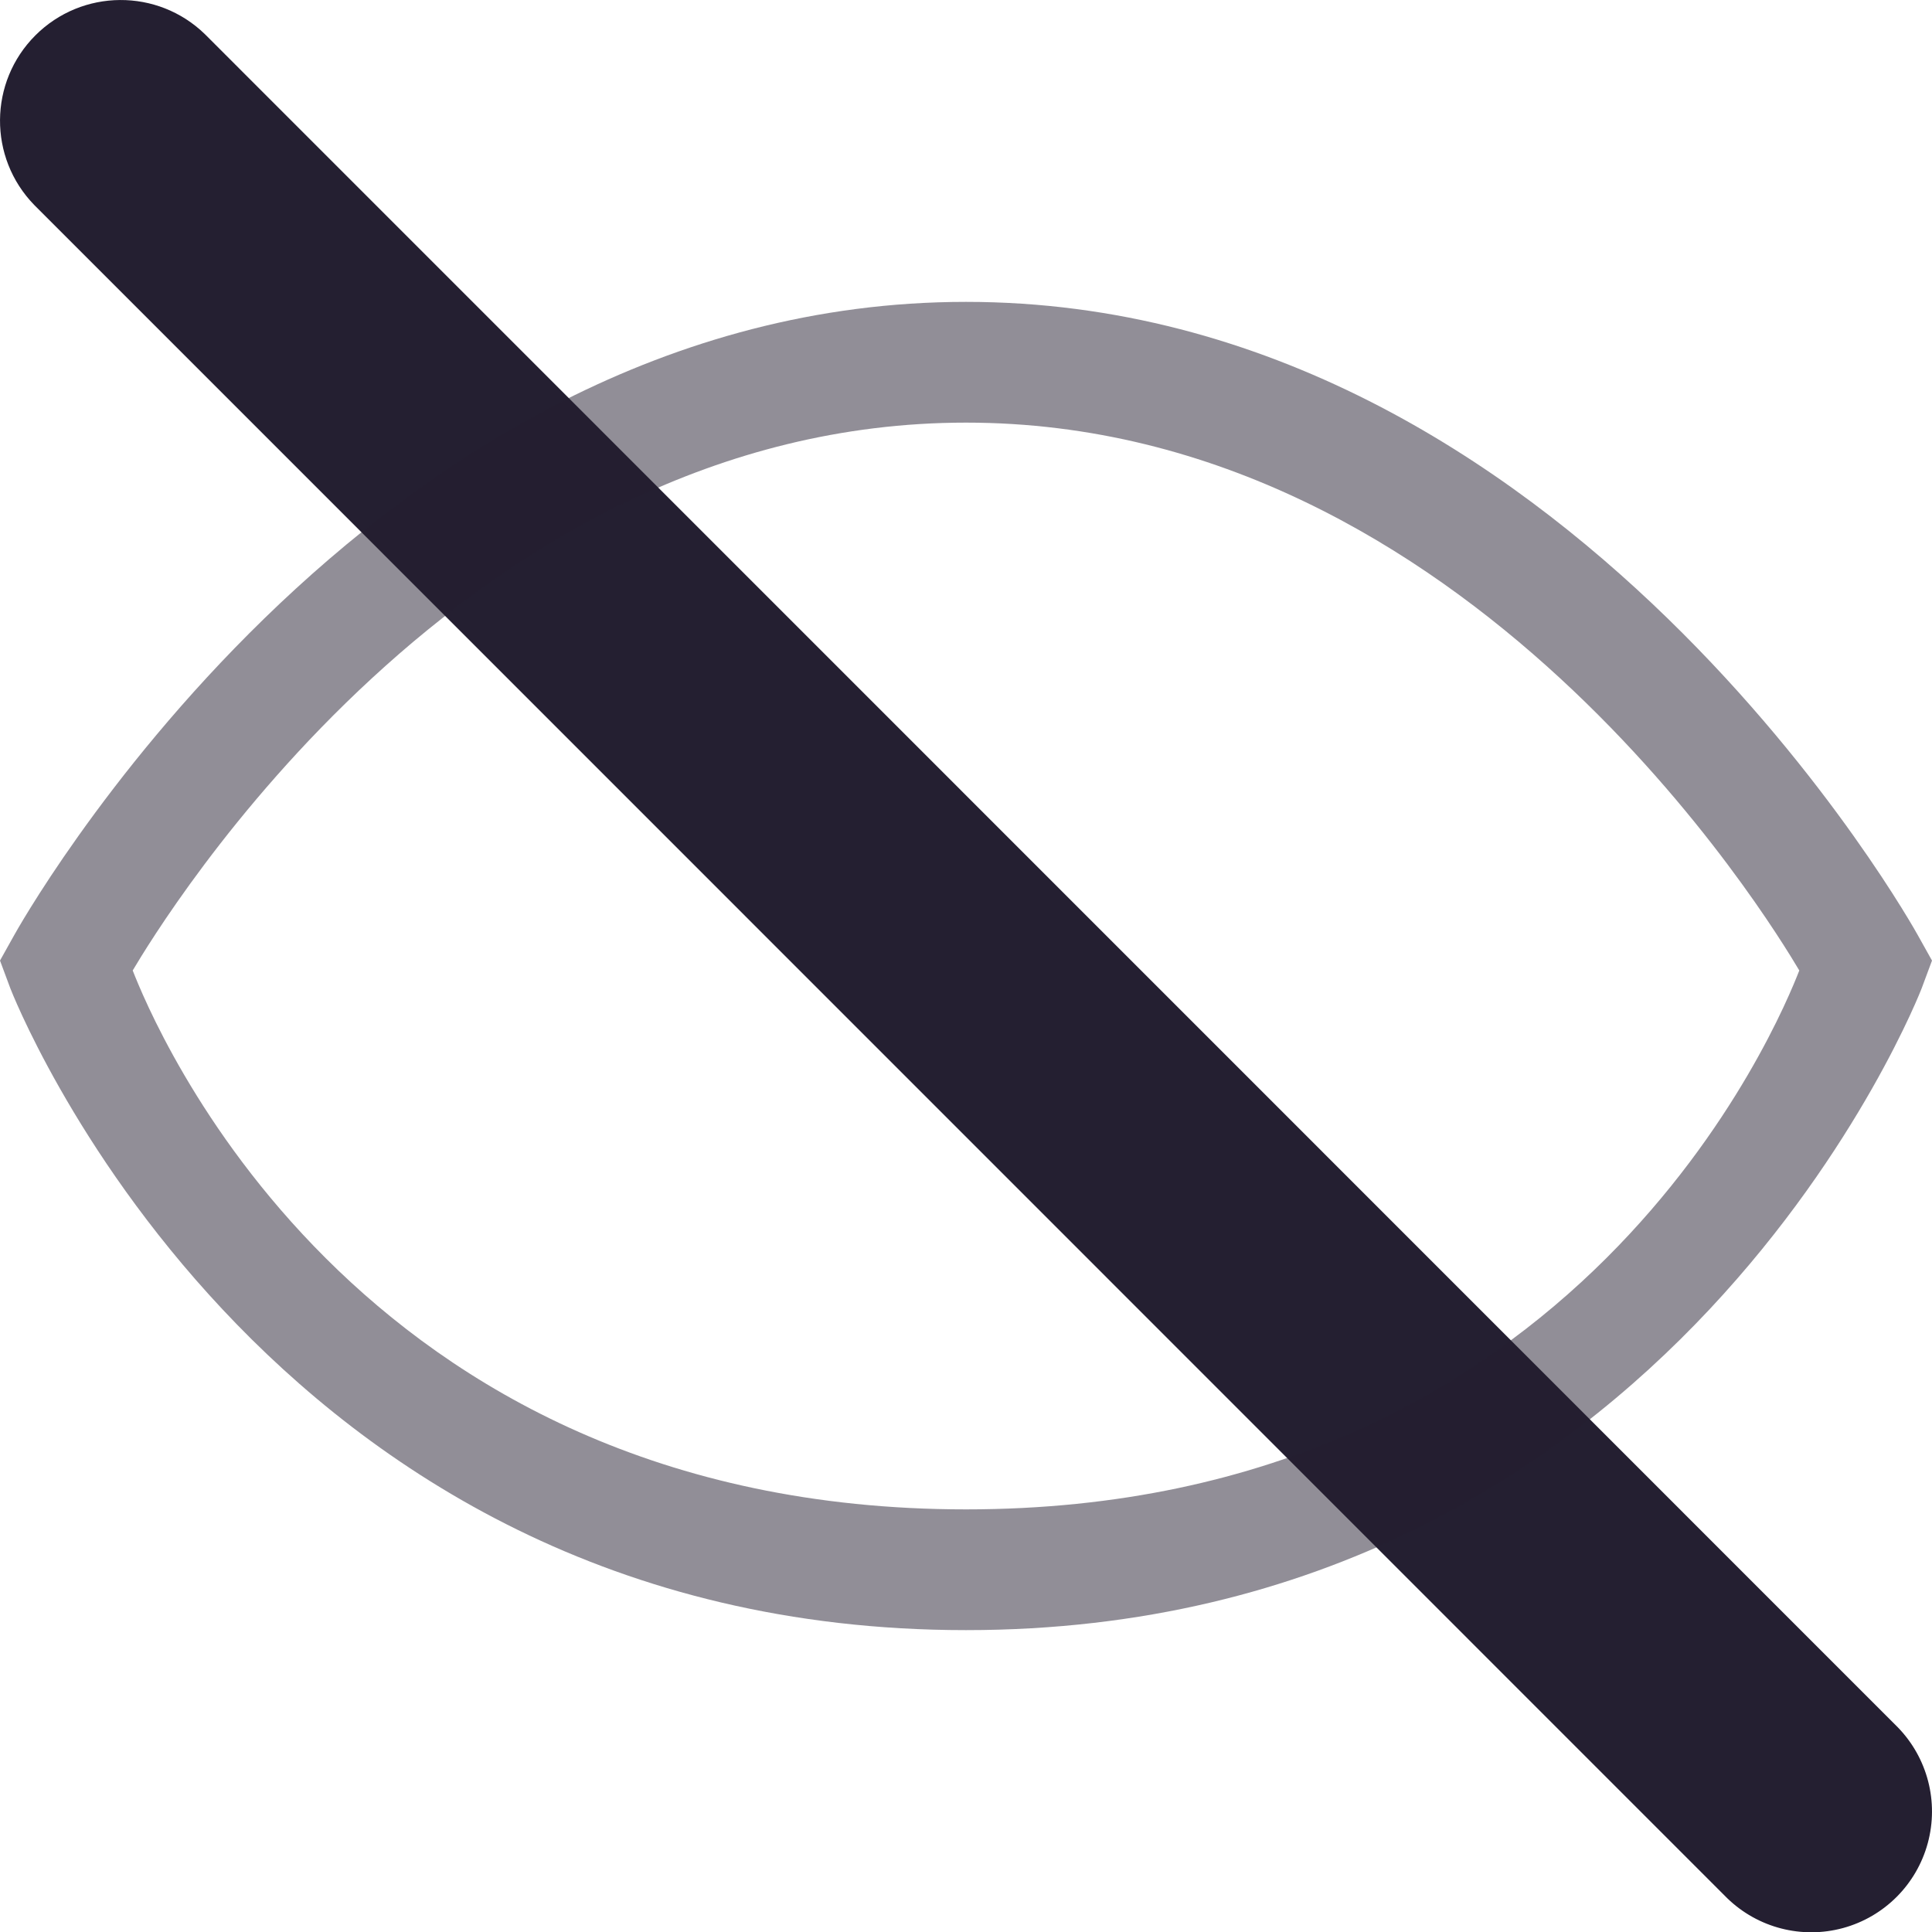
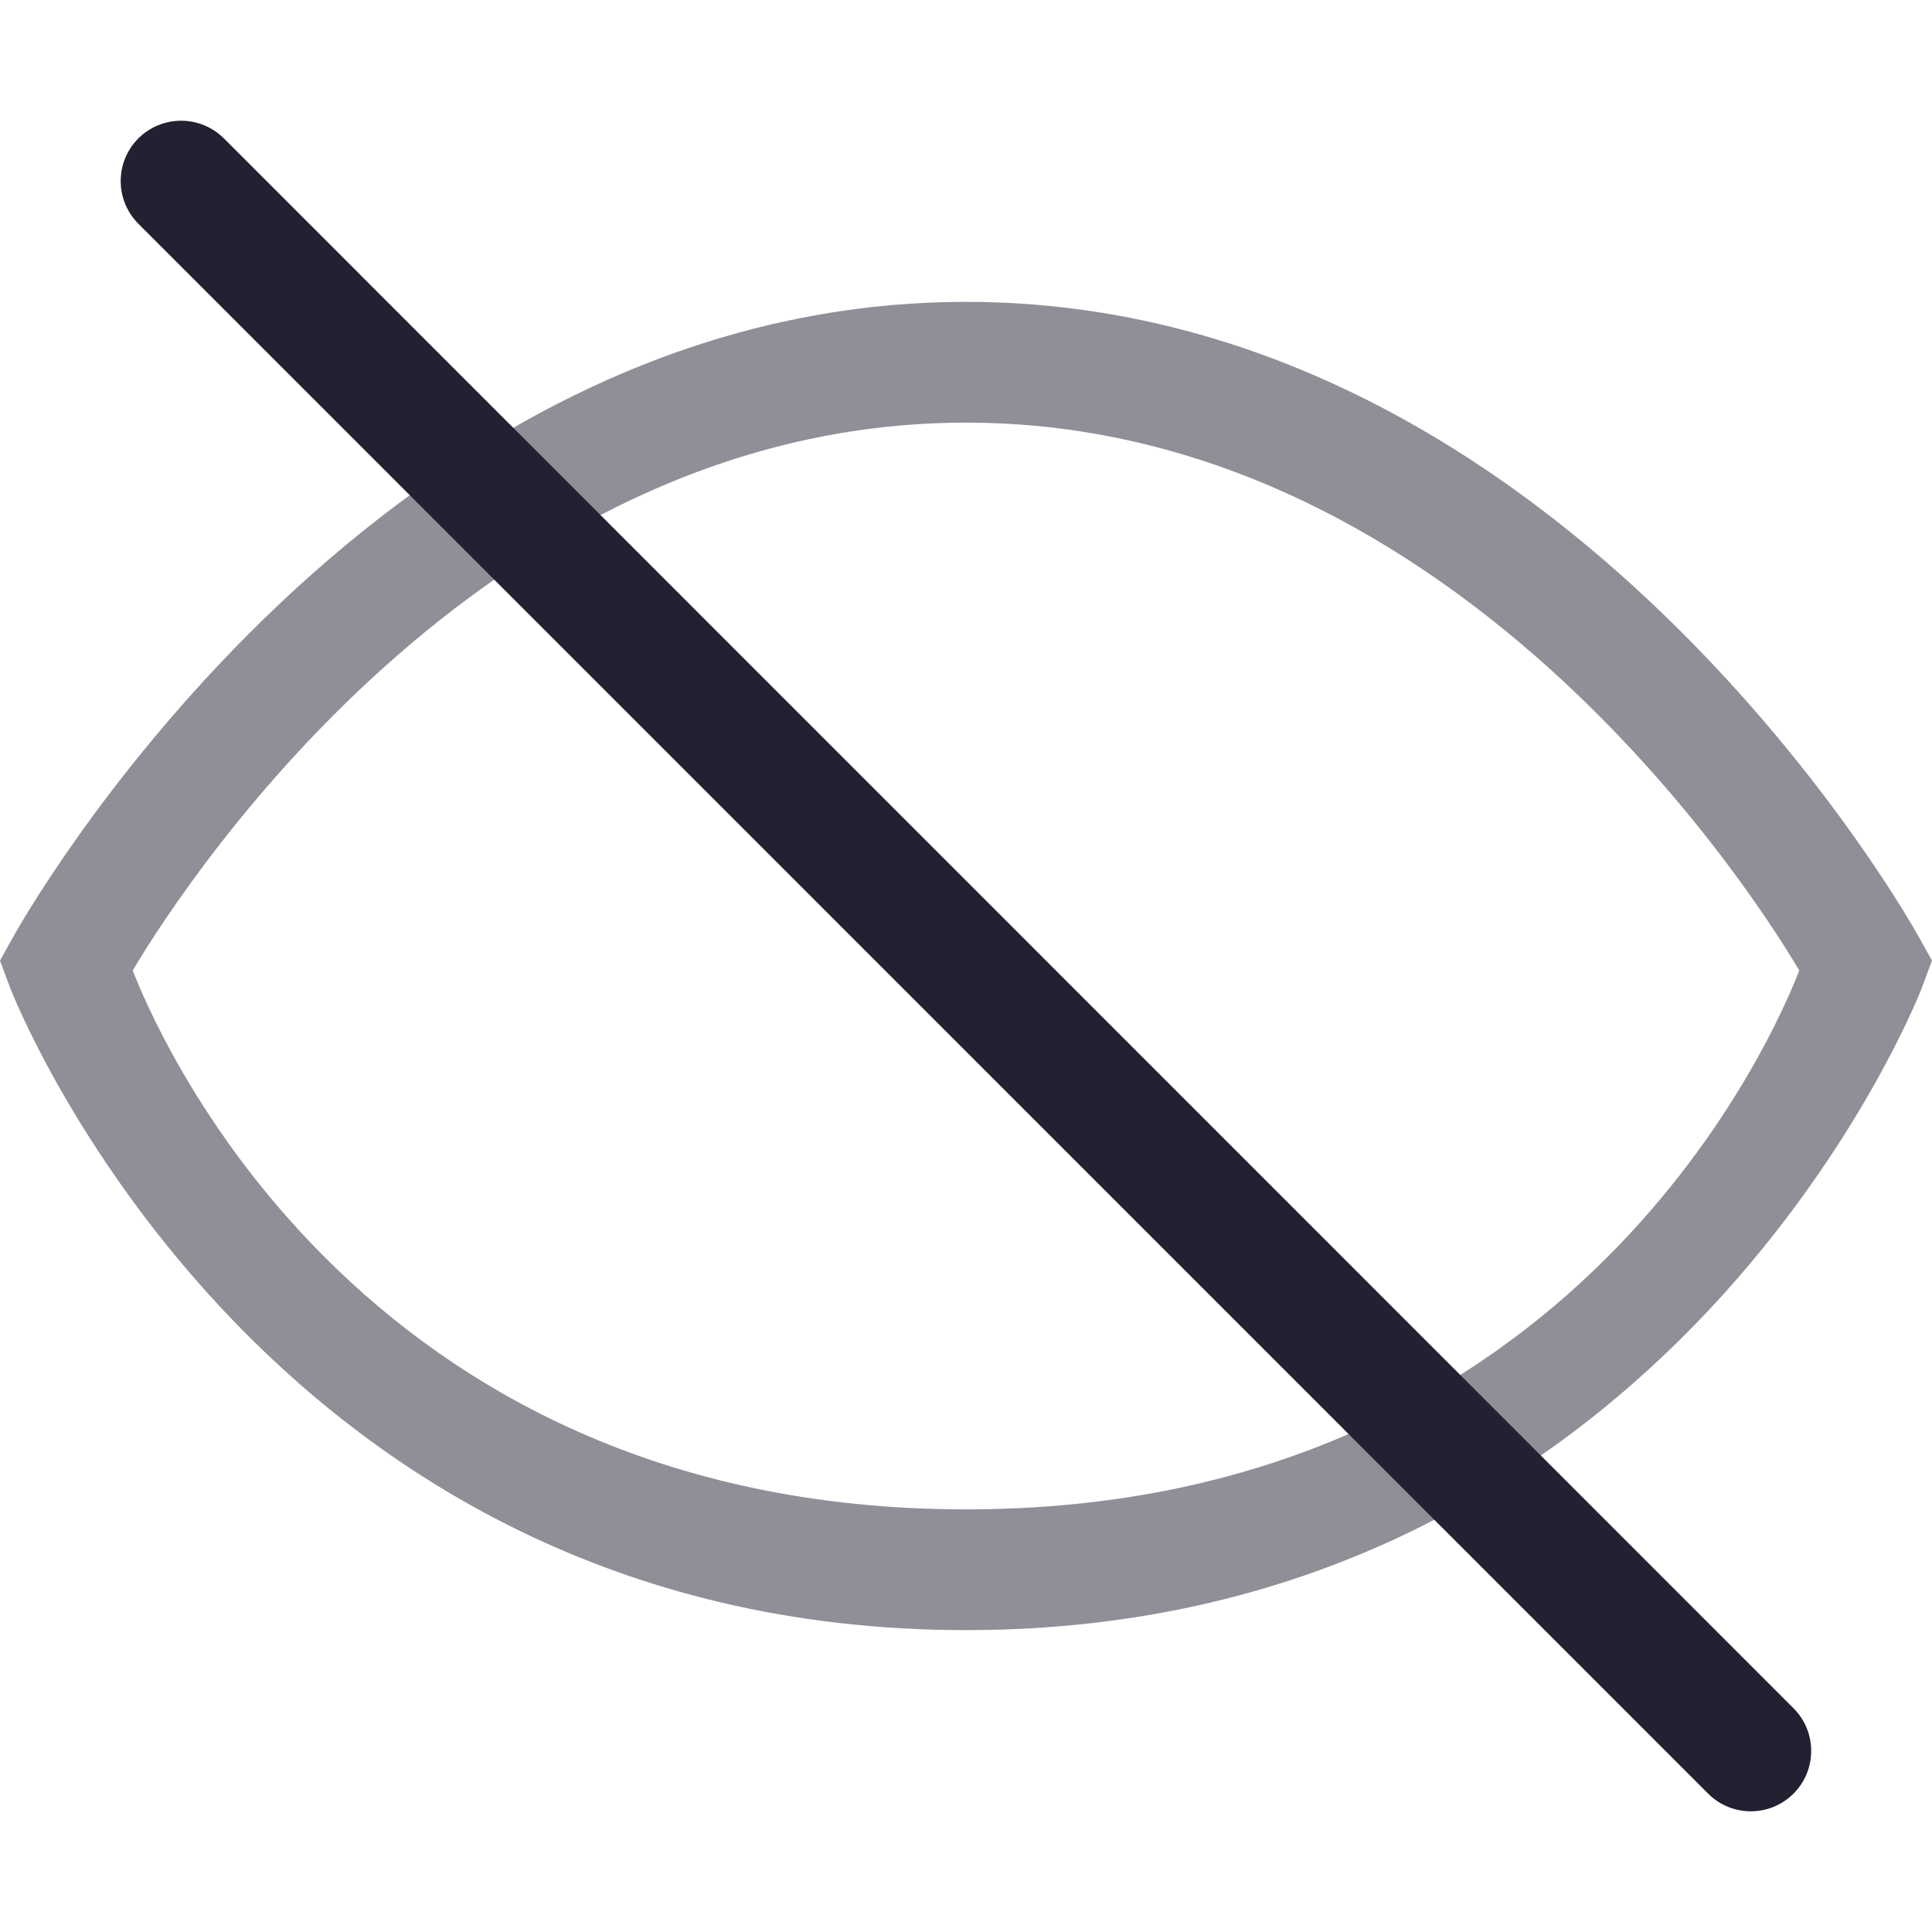
<svg xmlns="http://www.w3.org/2000/svg" width="16" height="16" viewBox="0 0 16 16" version="1.1" id="svg5">
  <defs id="defs2" />
-   <path style="color:#000000;fill:#241f31;stroke-linecap:round;stroke-linejoin:round;-inkscape-stroke:none" d="m 1.697,0.283 a 1,1 0 0 0 -1.404,0.01 1,1 0 0 0 -0.01,1.404 L 14.303,15.719 a 1,1 0 0 0 0.961,0.248 1,1 0 0 0 0.701,-0.703 1,1 0 0 0 -0.248,-0.959 z" id="path1138" />
  <path style="color:#000000;fill:#241f31;stroke-width:1;-inkscape-stroke:none;fill-opacity:0.5" d="M 8,2.5 C 3.014,2.5 0.119,7.742 0.119,7.742 L 0,7.955 0.086,8.186 c 0,0 2.045,5.314 7.914,5.314 5.869,0 7.914,-5.314 7.914,-5.314 L 16,7.955 15.881,7.742 C 15.881,7.742 12.986,2.5 8,2.5 Z m 0,1 C 12.16,3.5 14.662,7.635 14.901,8.037 14.743,8.441 13.096,12.5 8,12.5 2.904,12.5 1.257,8.441 1.099,8.037 1.338,7.635 3.84,3.5 8,3.5 Z" id="path974" />
+   <path style="color:#000000;fill:#241f31;stroke-linecap:round;stroke-linejoin:round;-inkscape-stroke:none" d="m 1.5,1 a 0.5,0.5 0 0 0 -0.354,0.146 0.5,0.5 0 0 0 0,0.707 L 14.146,14.854 a 0.5,0.5 0 0 0 0.707,0 0.5,0.5 0 0 0 0,-0.707 L 1.854,1.146 A 0.5,0.5 0 0 0 1.5,1 Z" id="path938" />
</svg>
